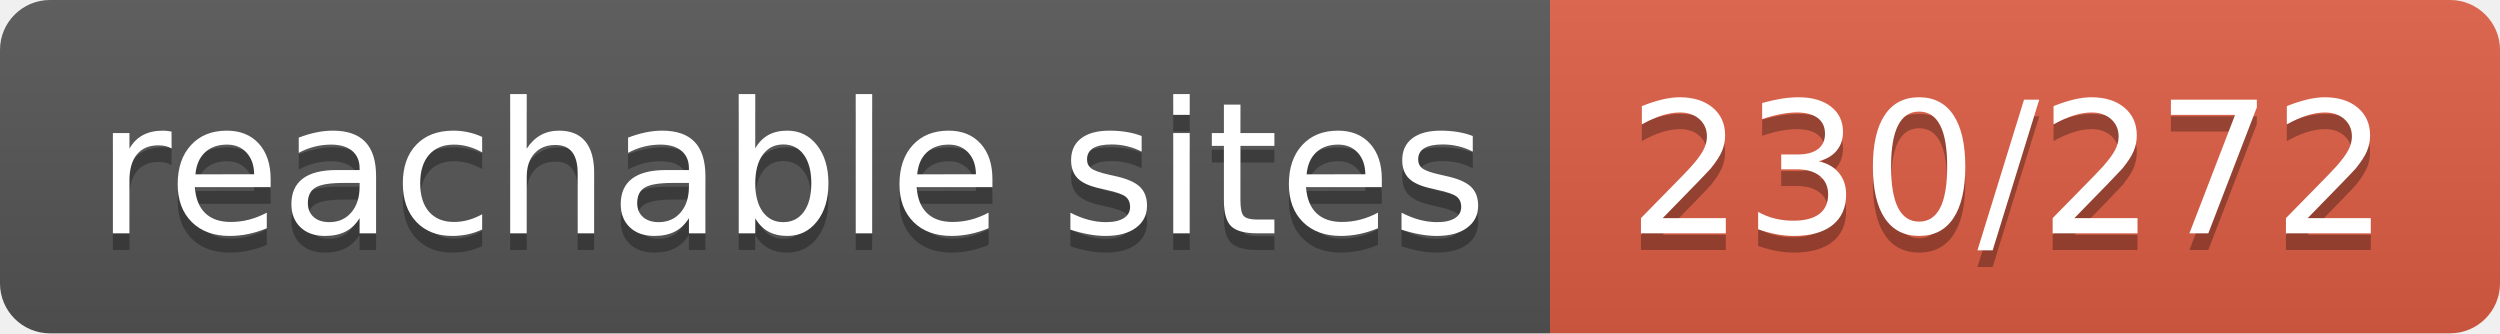
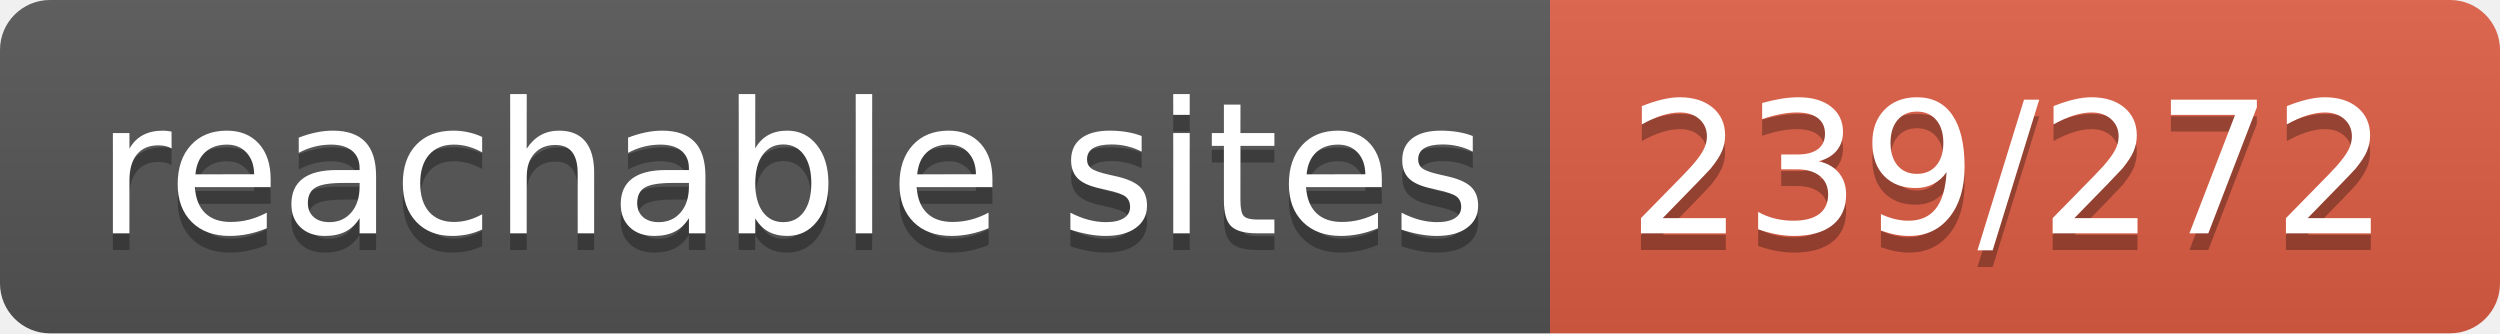
- <svg xmlns="http://www.w3.org/2000/svg" width="150" height="20" role="img" aria-label="reachable sites: 230/272">
+ <svg xmlns="http://www.w3.org/2000/svg" width="150" height="20" role="img" aria-label="reachable sites: 239/272">
  <linearGradient id="s" x2="0" y2="100%">
    <stop offset="0" stop-color="#bbb" stop-opacity=".1" />
    <stop offset="1" stop-opacity=".1" />
  </linearGradient>
  <clipPath id="r">
    <rect width="150" height="20" rx="3" fill="#fff" />
  </clipPath>
  <g clip-path="url(#r)">
    <rect width="93" height="20" fill="#555" />
    <rect x="93" width="57" height="20" fill="#e05d44" />
    <rect width="150" height="20" fill="url(#s)" />
  </g>
  <g fill="#fff" text-anchor="middle" font-family="Verdana,Geneva,DejaVu Sans,sans-serif" text-rendering="geometricPrecision" font-size="110">
    <text aria-hidden="true" x="475" y="150" fill="#010101" fill-opacity=".3" transform="scale(.1)" textLength="830">reachable sites</text>
    <text x="475" y="140" transform="scale(.1)" fill="#fff" textLength="830">reachable sites</text>
-     <text aria-hidden="true" x="1205" y="150" fill="#010101" fill-opacity=".3" transform="scale(.1)" textLength="470">230/272</text>
-     <text x="1205" y="140" transform="scale(.1)" fill="#fff" textLength="470">230/272</text>
+     <text aria-hidden="true" x="1205" y="150" fill="#010101" fill-opacity=".3" transform="scale(.1)" textLength="470">239/272</text>
+     <text x="1205" y="140" transform="scale(.1)" fill="#fff" textLength="470">239/272</text>
  </g>
</svg>
